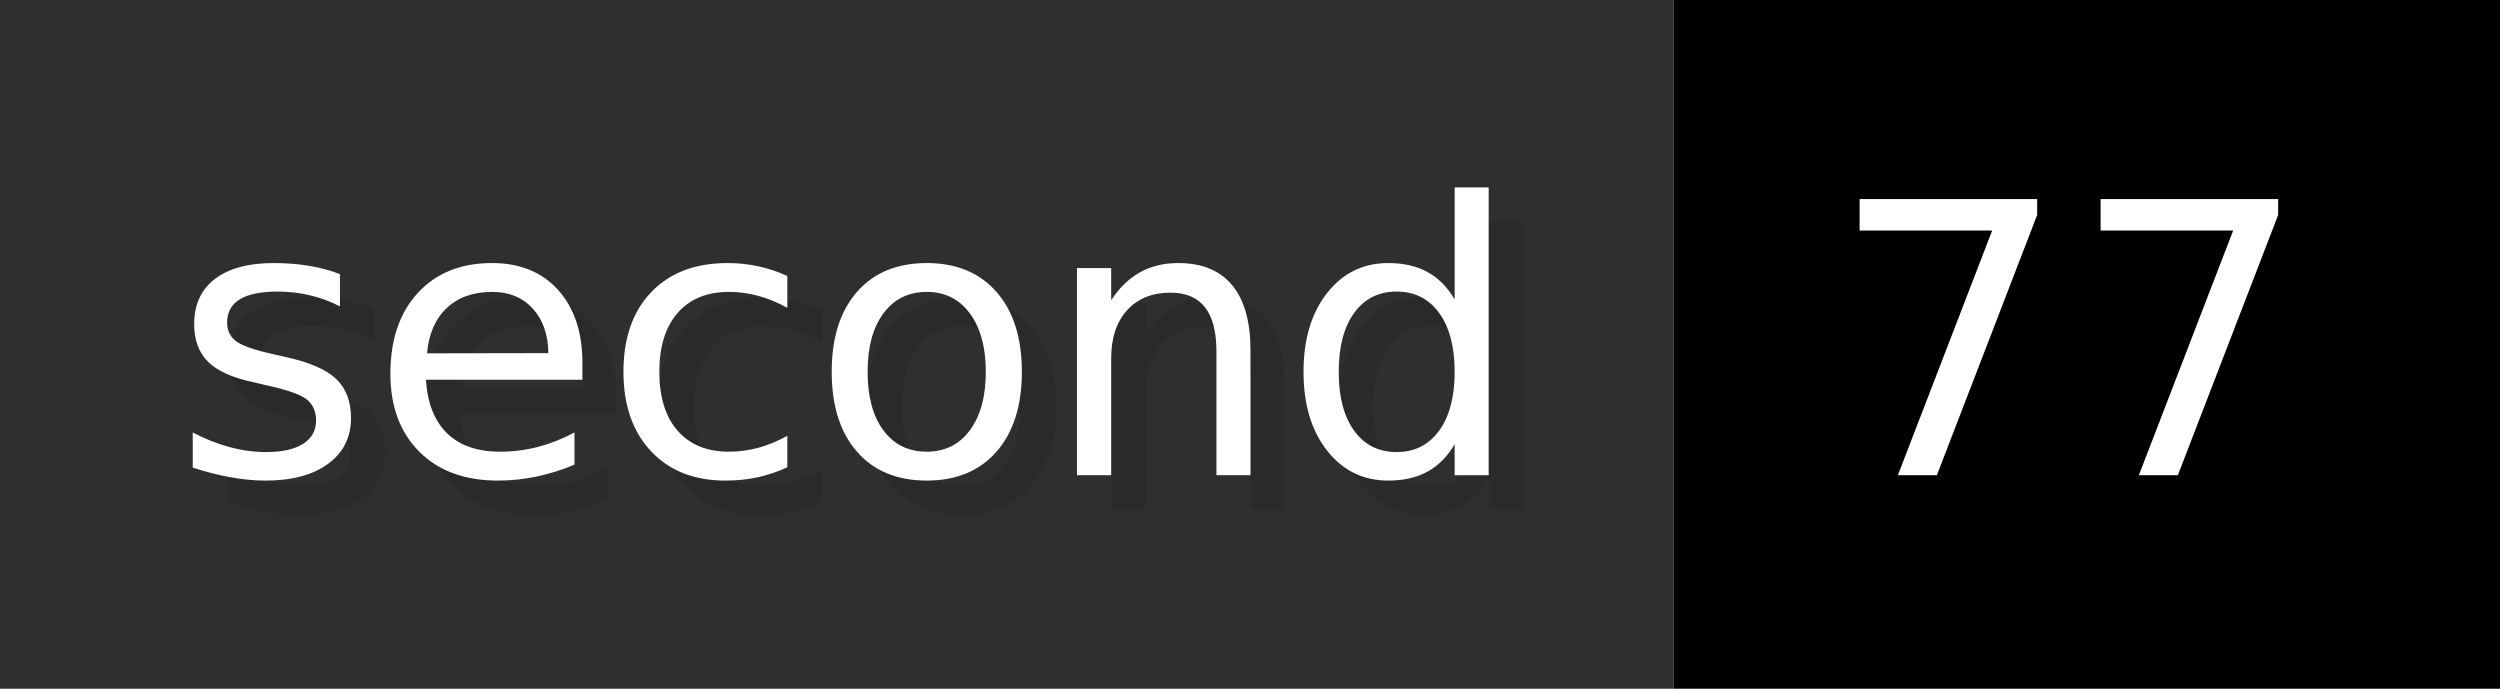
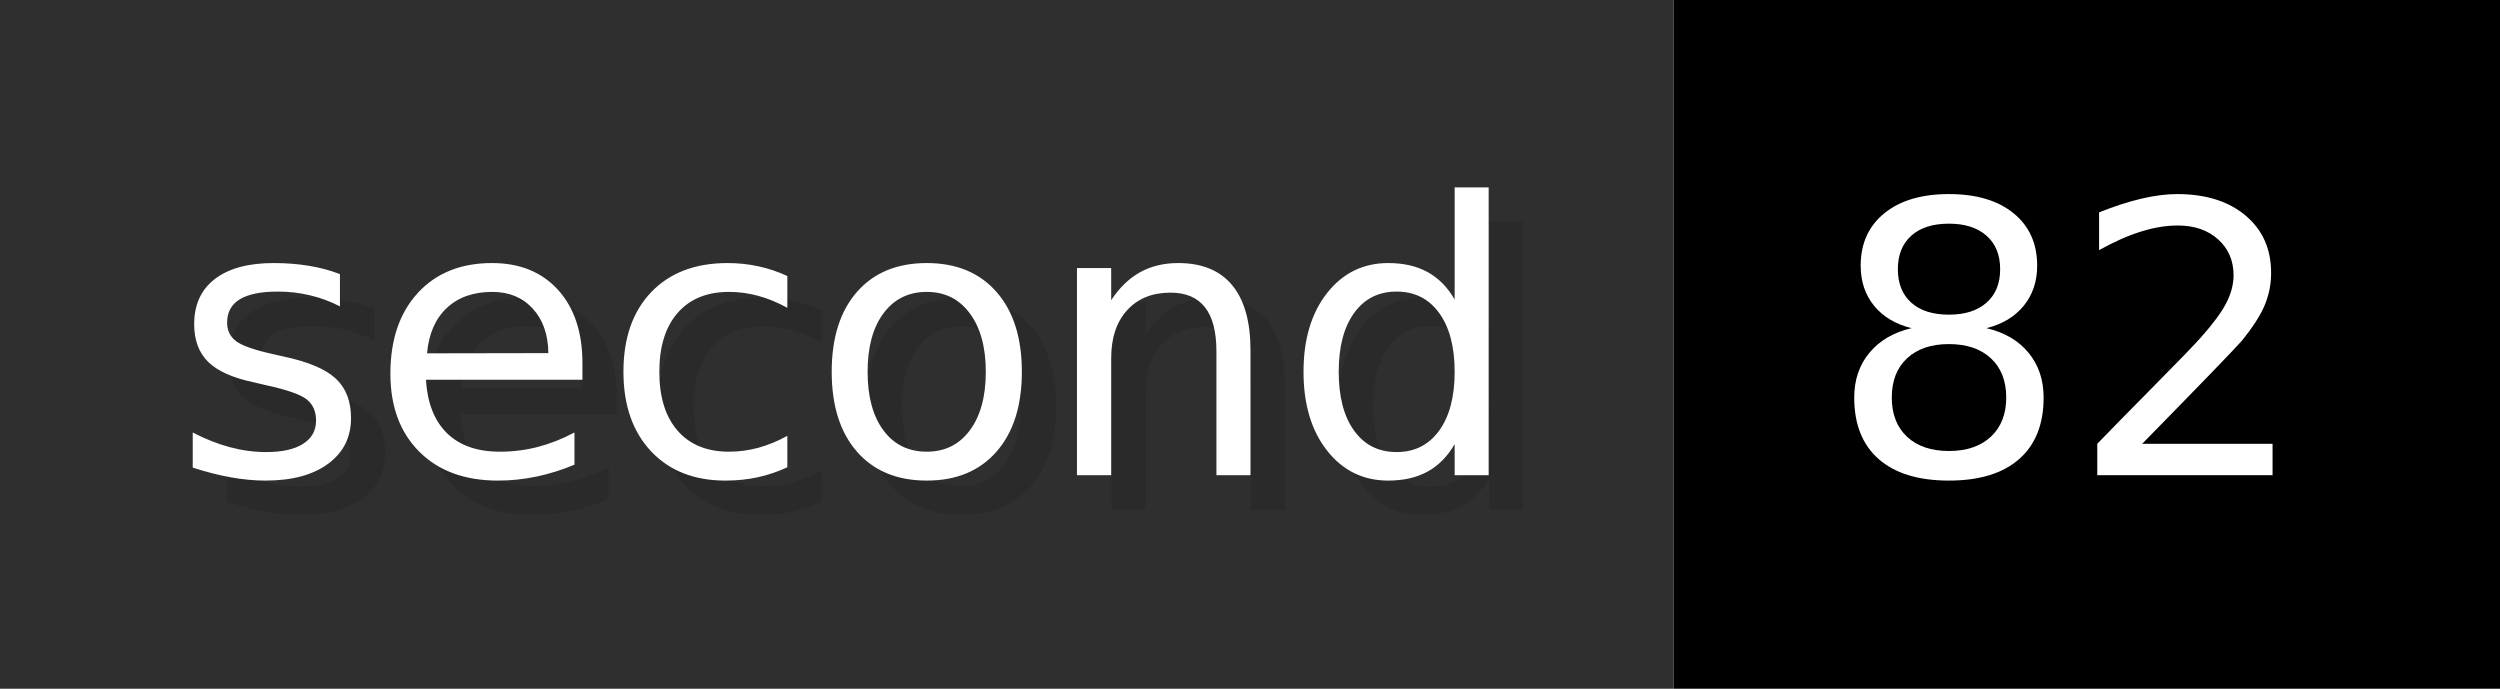
- <svg xmlns="http://www.w3.org/2000/svg" width="72.6" height="20" viewBox="0 0 726 200" role="img" aria-label="second: 77">
+ <svg xmlns="http://www.w3.org/2000/svg" width="72.6" height="20" viewBox="0 0 726 200" role="img" aria-label="second: 82">
  <g>
    <rect fill="#2F2F2F" width="486" height="200" />
    <rect fill="#" x="486" width="240" height="200" />
  </g>
  <g aria-hidden="true" fill="#fff" text-anchor="start" font-family="Verdana,DejaVu Sans,sans-serif" font-size="110">
    <text x="60" y="148" textLength="386" fill="#000" opacity="0.1">second</text>
    <text x="50" y="138" textLength="386">second</text>
-     <text x="541" y="148" textLength="140" fill="#000" opacity="0.1">77</text>
-     <text x="531" y="138" textLength="140">77</text>
+     <text x="541" y="148" textLength="140" fill="#000" opacity="0.1">82</text>
+     <text x="531" y="138" textLength="140">82</text>
  </g>
</svg>
